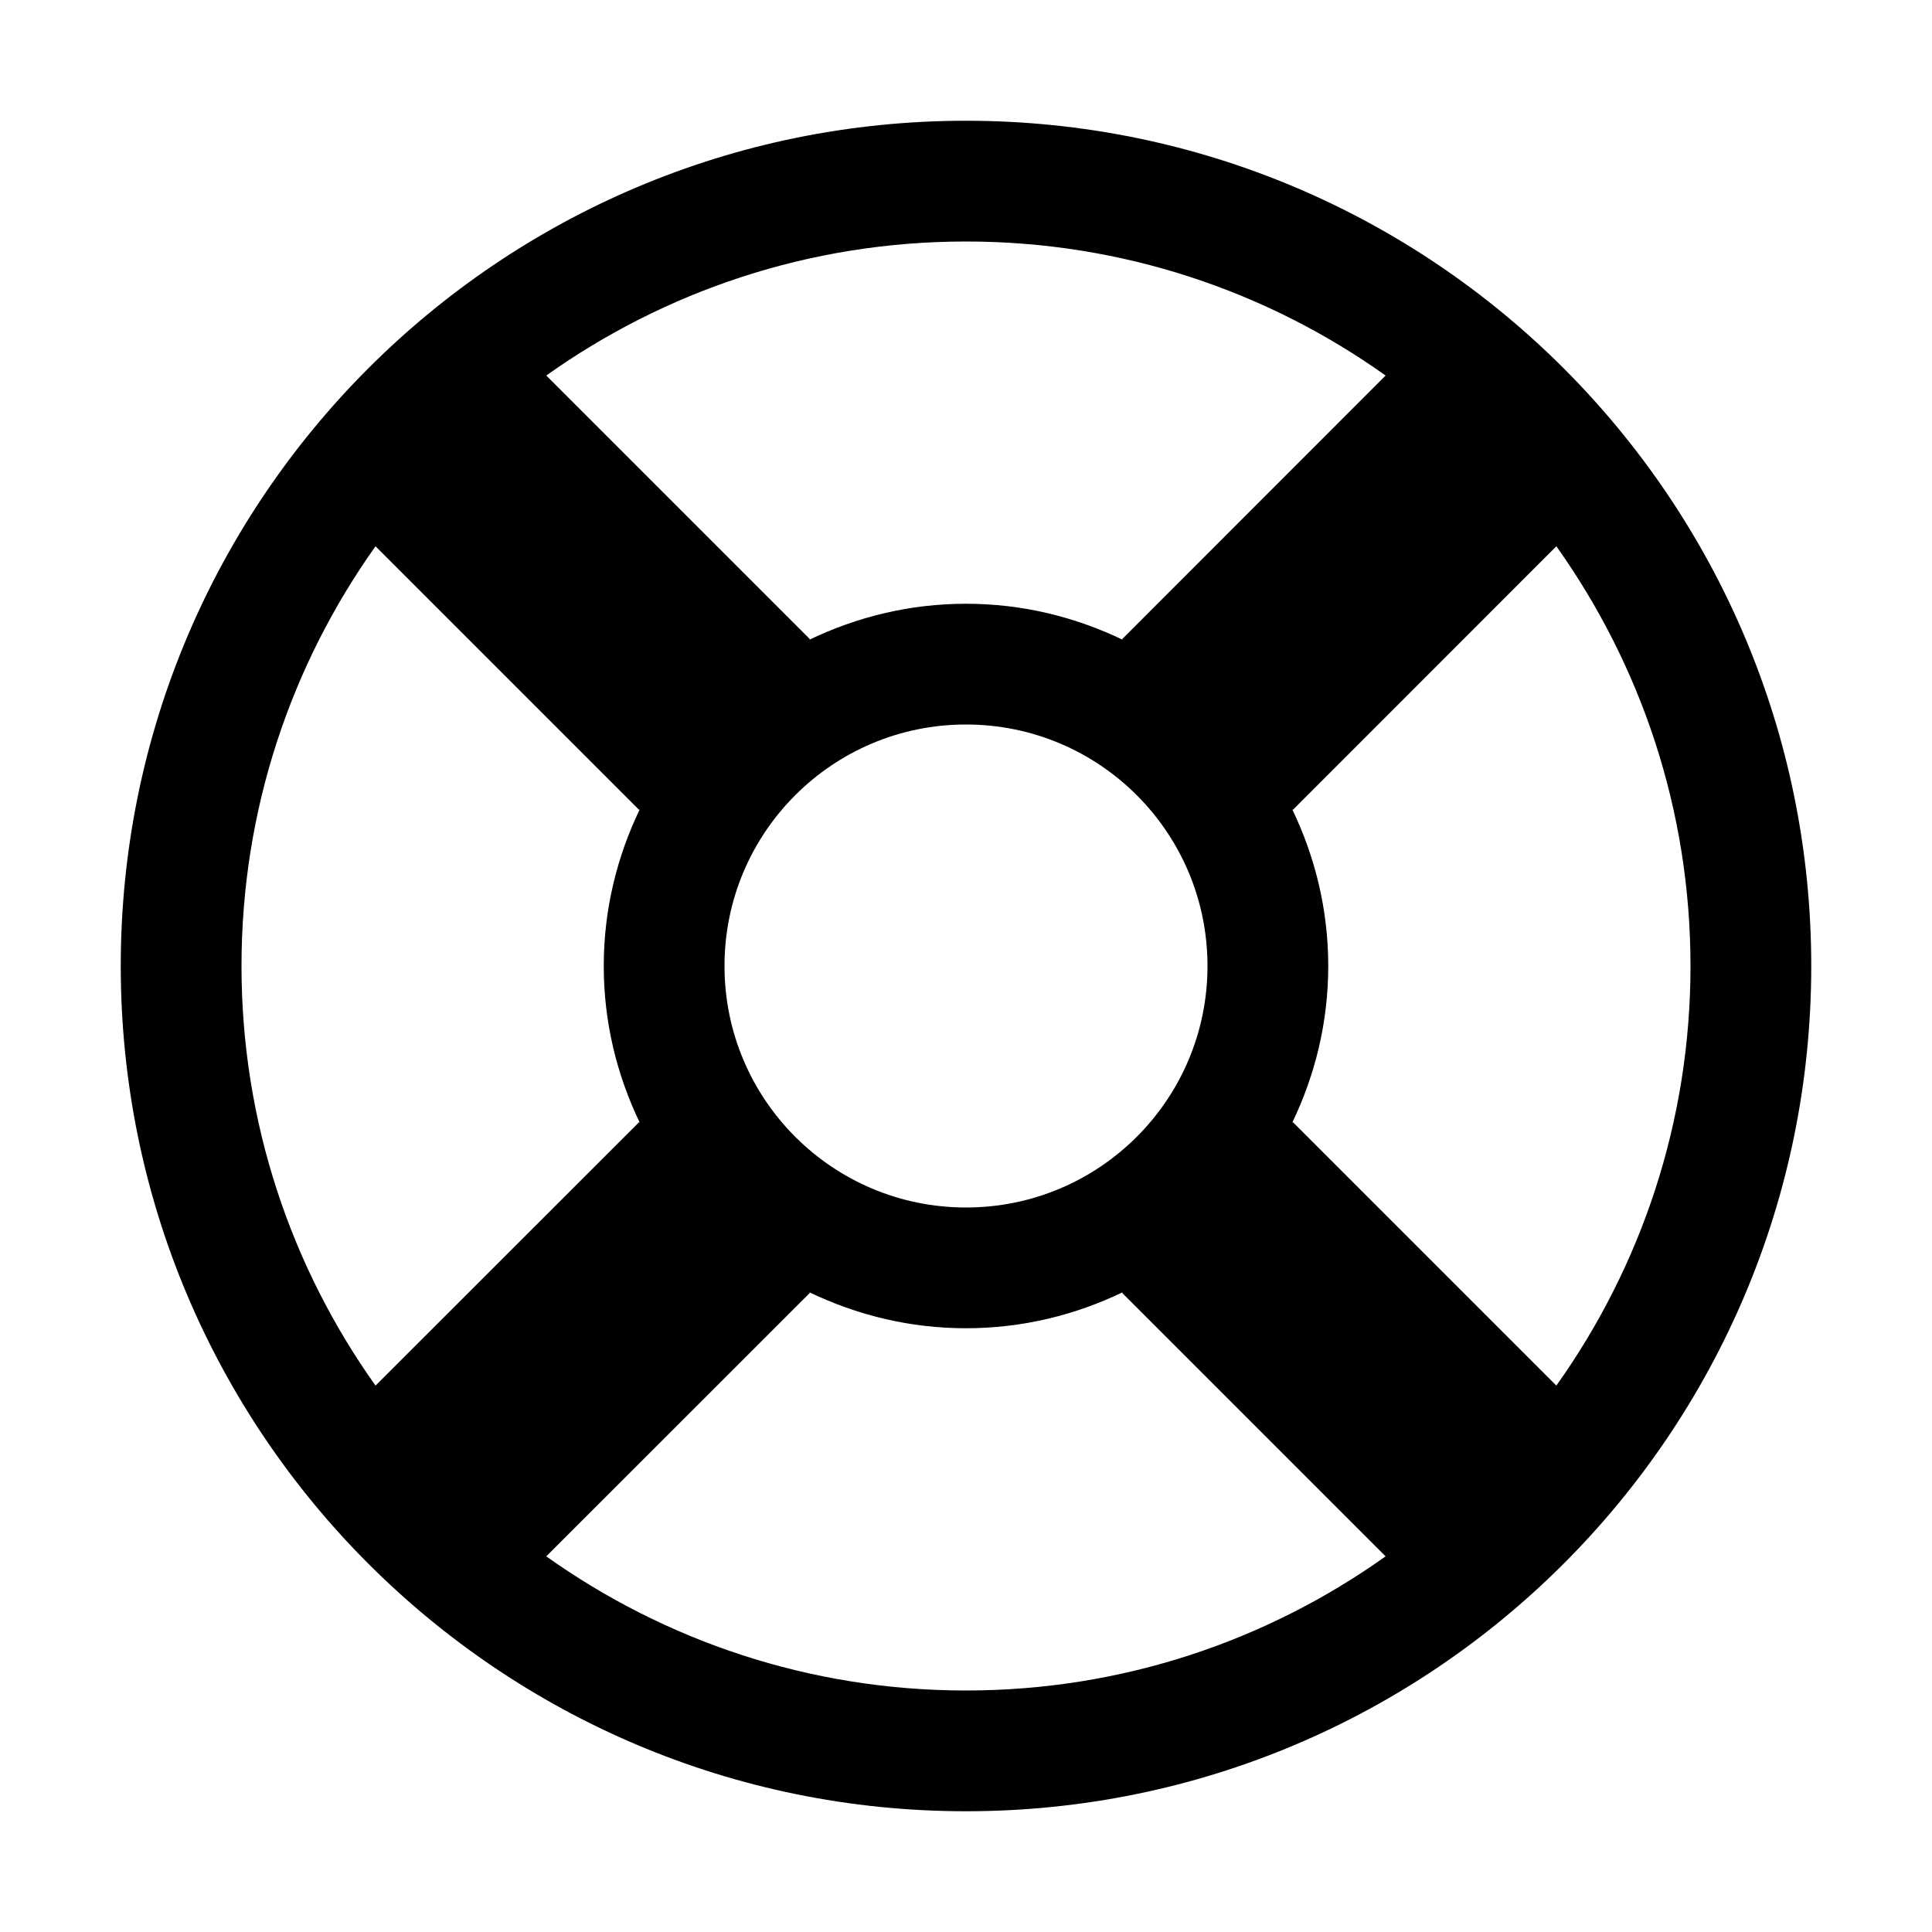
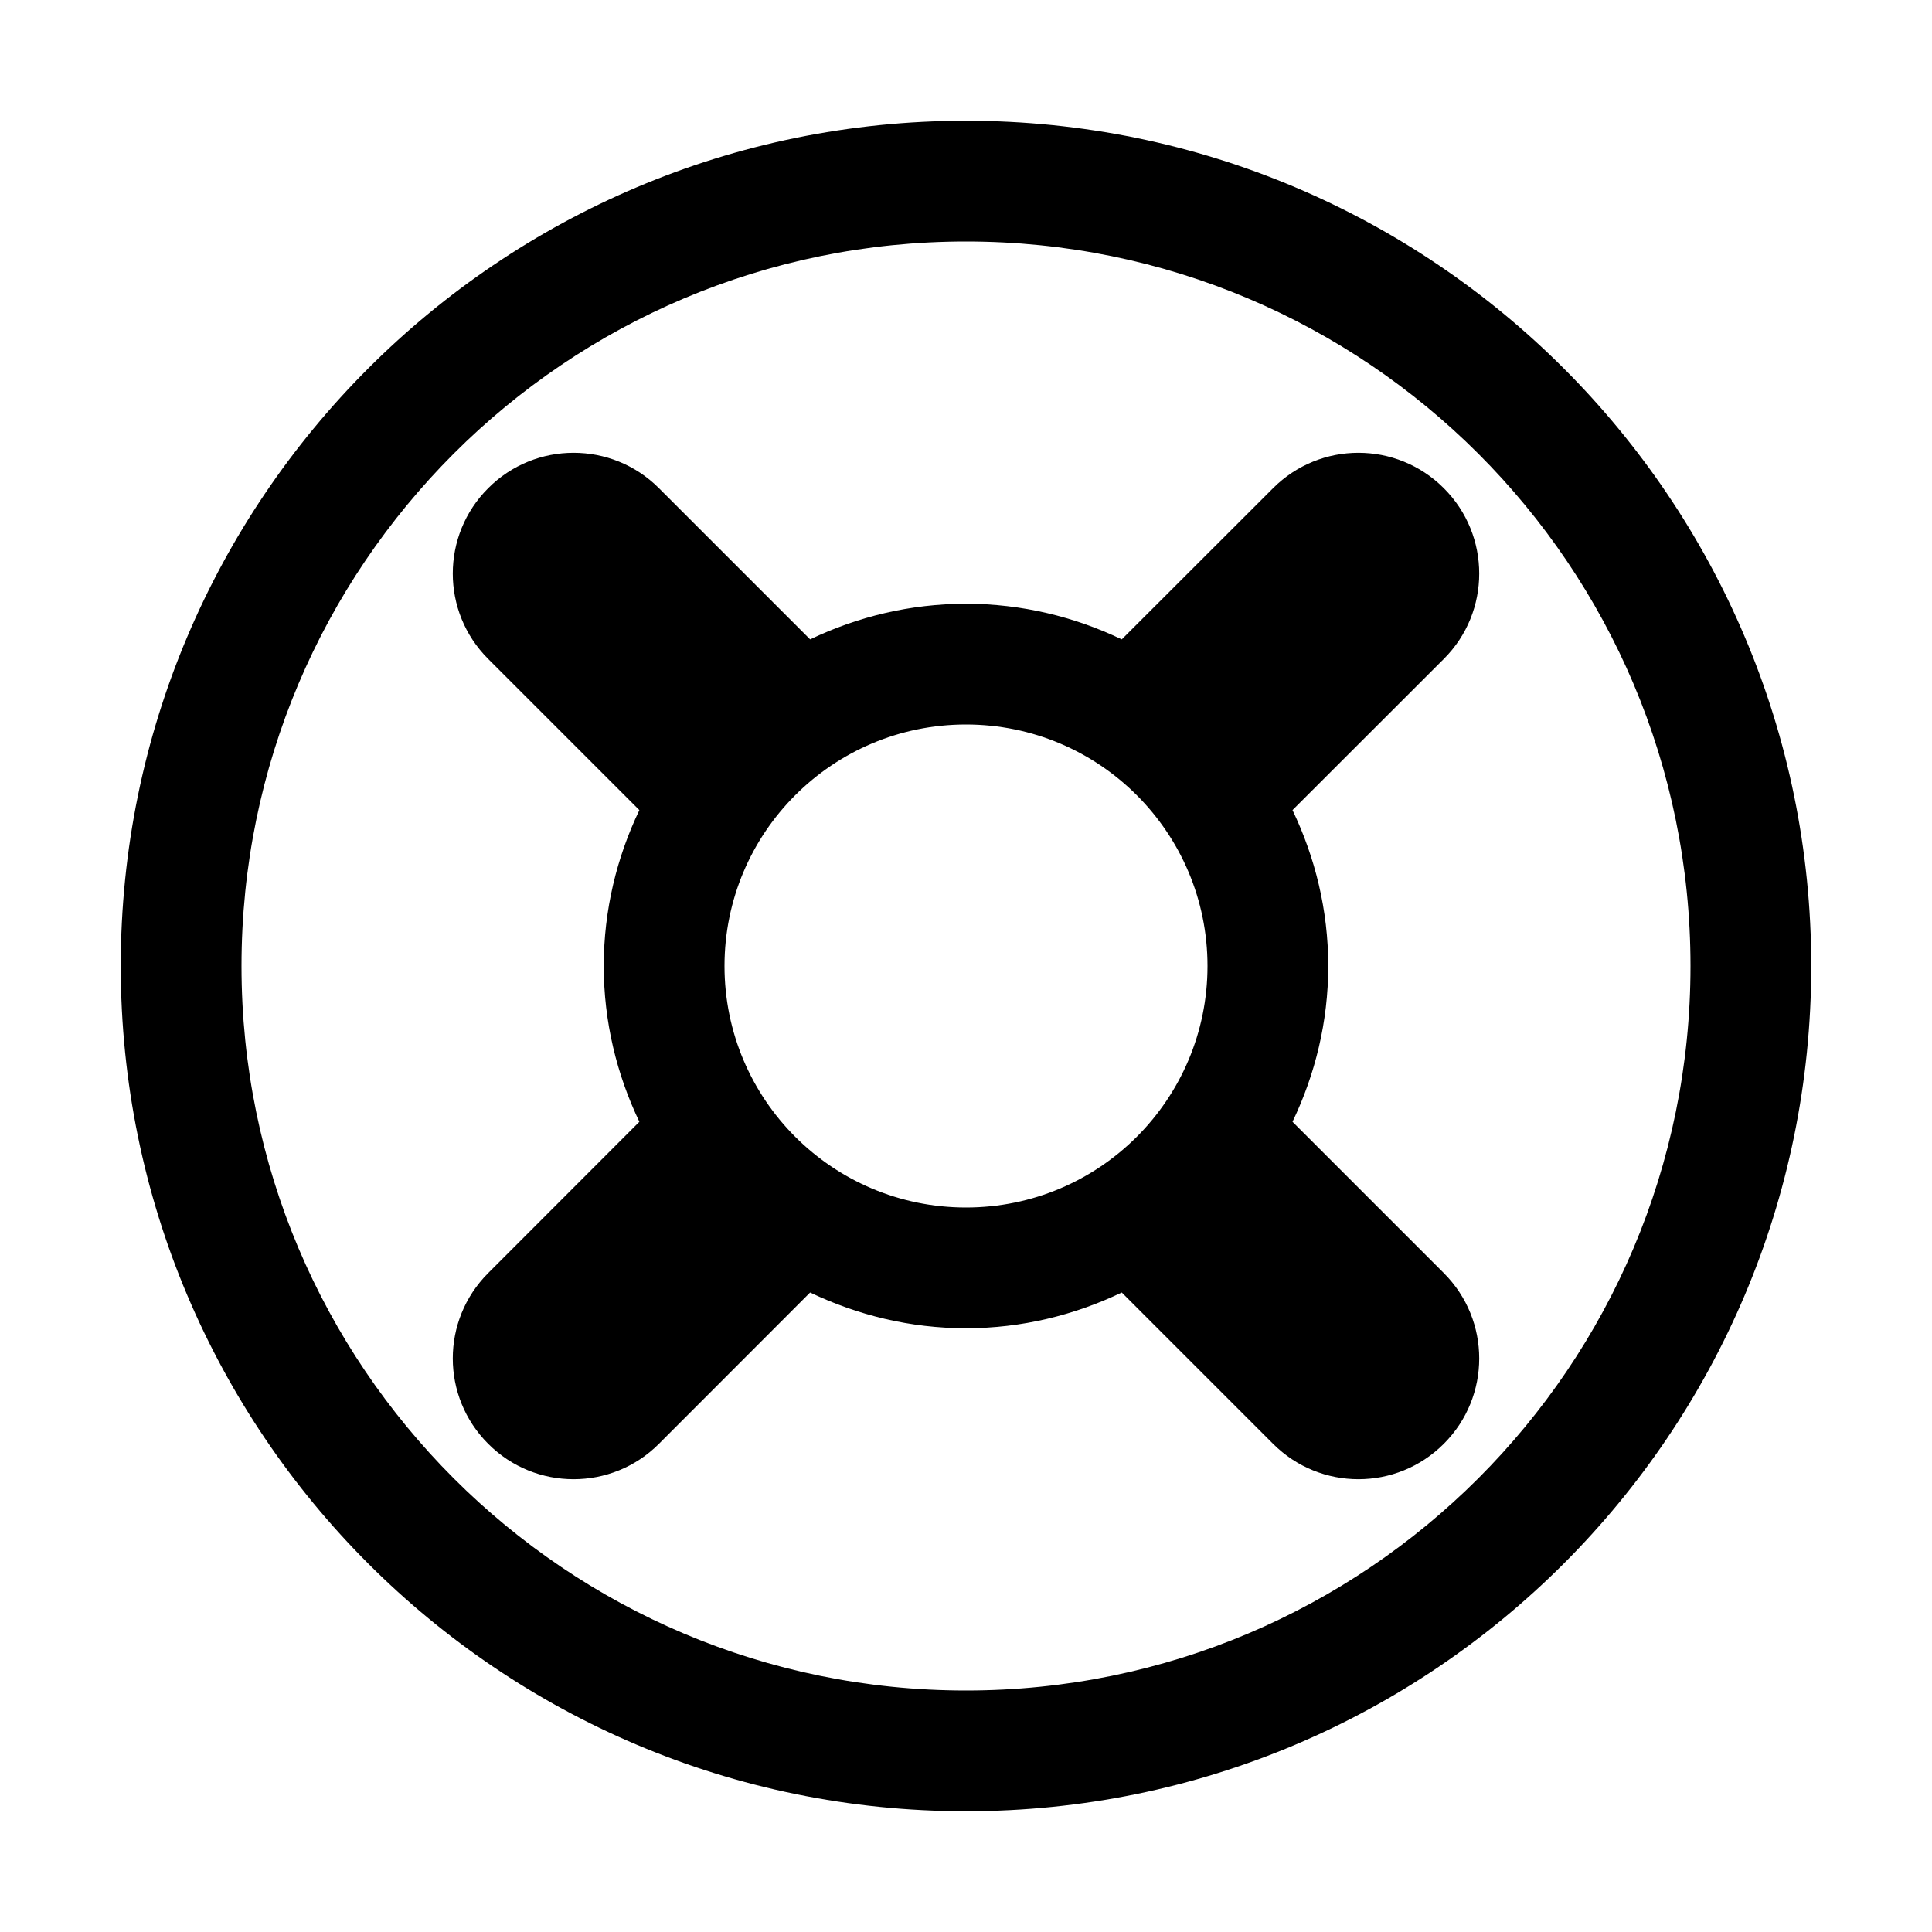
<svg xmlns="http://www.w3.org/2000/svg" width="16" height="16" viewBox="0 0 16 16" fill="none">
-   <path d="M8 1C11.866 1 15 4.134 15 8C15 11.866 11.866 15 8 15C4.134 15 1 11.866 1 8C1 4.134 4.134 1 8 1ZM9.299 10.701C8.905 10.891 8.466 11 8 11C7.534 11 7.095 10.891 6.701 10.701L6.707 10.707L4.524 12.889C5.505 13.587 6.704 14 8 14C9.296 14 10.494 13.587 11.475 12.889L9.293 10.707L9.299 10.701ZM10.707 6.707L10.701 6.701C10.891 7.095 11 7.534 11 8C11 8.466 10.891 8.905 10.701 9.299L10.707 9.293L12.889 11.475C13.587 10.494 14 9.296 14 8C14 6.704 13.587 5.505 12.889 4.524L10.707 6.707ZM3.11 4.524C2.412 5.505 2 6.704 2 8C2 9.296 2.412 10.494 3.11 11.475L5.293 9.293L5.299 9.299C5.109 8.905 5 8.466 5 8C5 7.534 5.109 7.095 5.299 6.701L5.293 6.707L3.11 4.524ZM8 6C6.895 6 6 6.895 6 8C6 9.105 6.895 10 8 10C9.105 10 10 9.105 10 8C10 6.895 9.105 6 8 6ZM8 2C6.704 2 5.505 2.412 4.524 3.11L6.707 5.293L6.701 5.299C7.095 5.109 7.534 5 8 5C8.466 5 8.905 5.109 9.299 5.299L9.293 5.293L11.475 3.11C10.494 2.412 9.296 2 8 2Z" fill="black" />
+   <path d="M8 1C11.866 1 15 4.134 15 8C15 11.866 11.866 15 8 15C4.134 15 1 11.866 1 8C1 4.134 4.134 1 8 1ZM8 2C4.686 2 2 4.686 2 8C2 11.314 4.686 14 8 14C11.314 14 14 11.314 14 8C14 4.686 11.314 2 8 2ZM10.543 4.043C10.934 3.652 11.566 3.652 11.957 4.043C12.348 4.433 12.348 5.067 11.957 5.457L10.704 6.709C10.891 7.1 11 7.537 11 8C11 8.463 10.891 8.899 10.704 9.29L11.957 10.543C12.348 10.934 12.348 11.566 11.957 11.957C11.566 12.348 10.934 12.348 10.543 11.957L9.29 10.704C8.899 10.891 8.463 11 8 11C7.537 11 7.1 10.891 6.709 10.704L5.457 11.957C5.067 12.348 4.433 12.348 4.043 11.957C3.652 11.566 3.652 10.934 4.043 10.543L5.295 9.29C5.108 8.899 5 8.462 5 8C5 7.537 5.108 7.1 5.295 6.709L4.043 5.457C3.652 5.067 3.652 4.433 4.043 4.043C4.433 3.652 5.067 3.652 5.457 4.043L6.709 5.295C7.1 5.108 7.537 5 8 5C8.462 5 8.899 5.108 9.29 5.295L10.543 4.043ZM8 6C6.895 6 6 6.895 6 8C6 9.105 6.895 10 8 10C9.105 10 10 9.105 10 8C10 6.895 9.105 6 8 6Z" fill="black" />
</svg>
